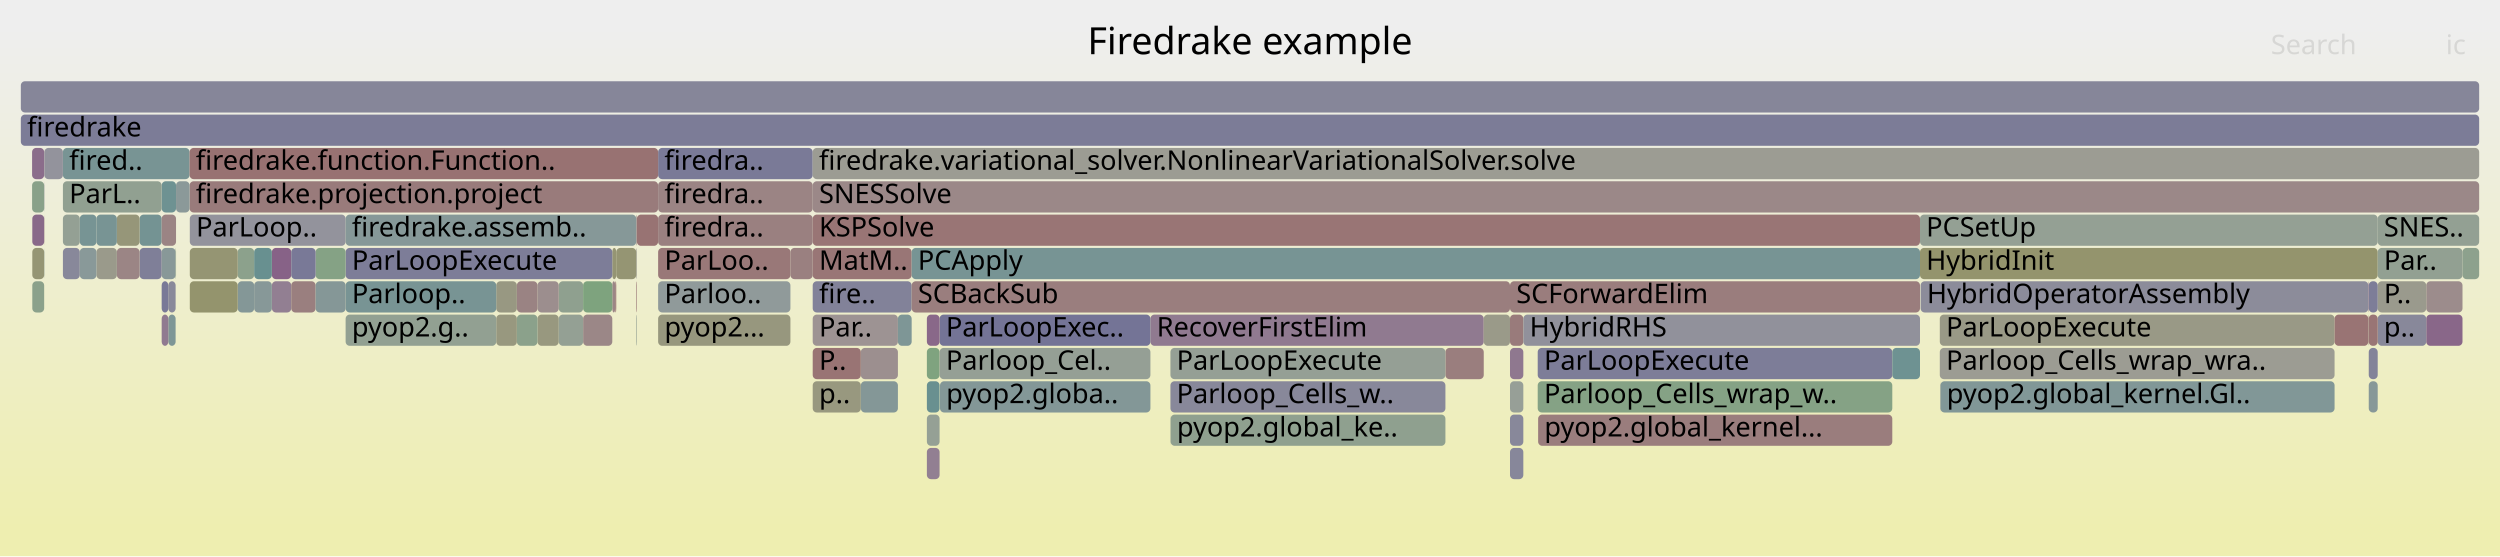
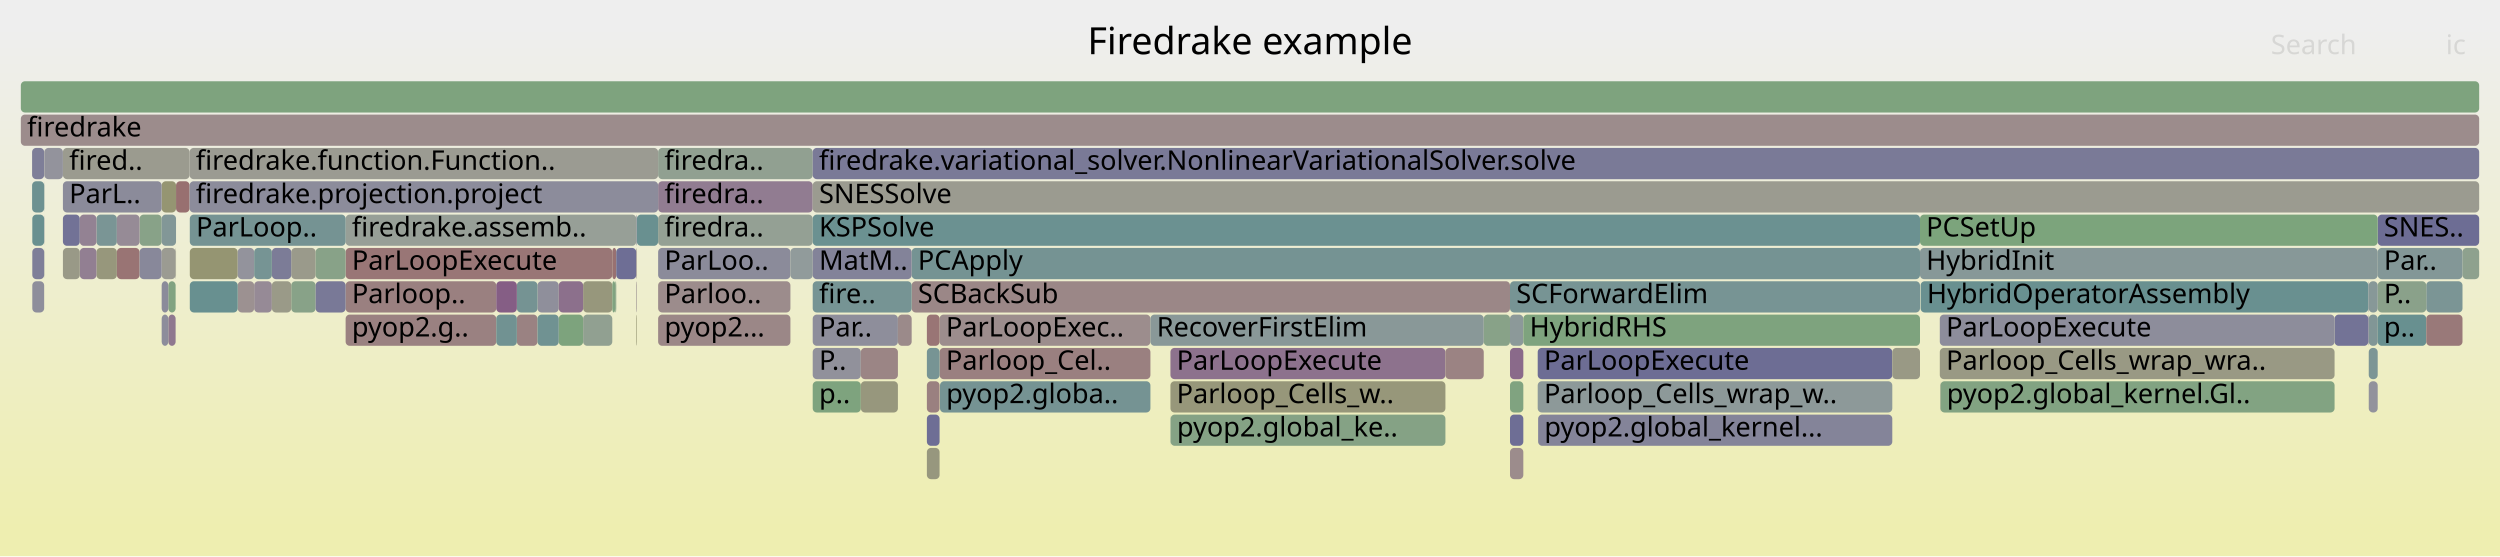
<svg xmlns="http://www.w3.org/2000/svg" version="1.1" width="1200" height="267" viewBox="0 0 1200 267">
  <defs>
    <linearGradient id="background" y1="0" y2="1" x1="0" x2="0">
      <stop stop-color="#eeeeee" offset="5%" />
      <stop stop-color="#eeeeb0" offset="95%" />
    </linearGradient>
  </defs>
  <style type="text/css">
	text { font-family:Verdana; font-size:13px; fill:rgb(0,0,0); }
	#search, #ignorecase { opacity:0.1; cursor:pointer; }
	#search:hover, #search.show, #ignorecase:hover, #ignorecase.show { opacity:1; }
	#subtitle { text-anchor:middle; font-color:rgb(160,160,160); }
	#title { text-anchor:middle; font-size:18px}
	#unzoom { cursor:pointer; }
	#frames &gt; *:hover { stroke:black; stroke-width:0.5; cursor:pointer; }
	.hide { display:none; }
	.parent { opacity:0.5; }
</style>
  <rect x="0.0" y="0" width="1200.0" height="267.0" fill="url(#background)" />
  <text id="title" x="600.00" y="26">Firedrake example</text>
  <text id="details" x="10.00" y="249"> </text>
  <text id="unzoom" x="10.00" y="26" class="hide">Reset Zoom</text>
  <text id="search" x="1090.00" y="26">Search</text>
  <text id="ignorecase" x="1174.00" y="26">ic</text>
  <text id="matched" x="1090.00" y="249"> </text>
  <g id="frames">
    <g>
-       <rect x="738.3" y="199" width="170.0" height="15.0" fill="rgb(153.631,124.505,124.505)" rx="2" ry="2" />
+       <rect x="279.9" y="135" width="14.0" height="15.0" fill="rgb(151.058,151.058,124.356)" rx="2" ry="2" />
+       <text x="282.90" y="145.5" />
+     </g>
+     <g>
+       <rect x="84.5" y="87" width="6.5" height="15.0" fill="rgb(152.022,112.172,112.172)" rx="2" ry="2" />
+       <text x="87.47" y="97.5" />
+     </g>
+     <g>
+       <rect x="165.9" y="151" width="72.3" height="15.0" fill="rgb(154.235,129.137,129.137)" rx="2" ry="2" />
+       <text x="168.90" y="161.5">pyop2.g..</text>
+     </g>
+     <g>
+       <rect x="1137.0" y="167" width="4.3" height="15.0" fill="rgb(124.035,149.194,149.194)" rx="2" ry="2" />
+       <text x="1139.97" y="177.5" />
+     </g>
+     <g>
+       <rect x="67.0" y="103" width="10.6" height="15.0" fill="rgb(135.742,161.623,135.742)" rx="2" ry="2" />
+       <text x="70.02" y="113.5" />
+     </g>
+     <g>
+       <rect x="315.9" y="119" width="63.5" height="15.0" fill="rgb(138.948,138.948,154.312)" rx="2" ry="2" />
+       <text x="318.93" y="129.5">ParLoo..</text>
+     </g>
+     <g>
+       <rect x="1164.6" y="135" width="17.4" height="15.0" fill="rgb(122.885,148.896,148.896)" rx="2" ry="2" />
+       <text x="1167.56" y="145.5" />
+     </g>
+     <g>
+       <rect x="561.9" y="199" width="131.9" height="15.0" fill="rgb(132.799,162.102,132.799)" rx="2" ry="2" />
+       <text x="564.93" y="209.5">pyop2.global_ke..</text>
+     </g>
+     <g>
+       <rect x="15.4" y="87" width="5.8" height="15.0" fill="rgb(108.581,145.188,145.188)" rx="2" ry="2" />
+       <text x="18.36" y="97.5" />
+     </g>
+     <g>
+       <rect x="738.3" y="199" width="170.0" height="15.0" fill="rgb(131.926,131.926,152.953)" rx="2" ry="2" />
      <text x="741.29" y="209.5">pyop2.global_kernel...</text>
    </g>
    <g>
-       <rect x="80.8" y="151" width="3.5" height="15.0" fill="rgb(125.992,149.702,149.702)" rx="2" ry="2" />
+       <rect x="724.8" y="135" width="196.8" height="15.0" fill="rgb(118.846,147.849,147.849)" rx="2" ry="2" />
+       <text x="727.82" y="145.5">SCForwardElim</text>
+     </g>
+     <g>
+       <rect x="293.9" y="119" width="1.9" height="15.0" fill="rgb(152.13,112.999,112.999)" rx="2" ry="2" />
+       <text x="296.92" y="129.5" />
+     </g>
+     <g>
+       <rect x="91.1" y="119" width="23.0" height="15.0" fill="rgb(148.824,148.824,113.53)" rx="2" ry="2" />
+       <text x="94.13" y="129.5" />
+     </g>
+     <g>
+       <rect x="80.8" y="135" width="3.5" height="15.0" fill="rgb(128.816,162.751,128.816)" rx="2" ry="2" />
+       <text x="83.81" y="145.5" />
+     </g>
+     <g>
+       <rect x="724.8" y="167" width="6.4" height="15.0" fill="rgb(137.735,106.07,137.735)" rx="2" ry="2" />
+       <text x="727.82" y="177.5" />
+     </g>
+     <g>
+       <rect x="77.6" y="87" width="6.9" height="15.0" fill="rgb(148.897,148.897,113.884)" rx="2" ry="2" />
+       <text x="80.62" y="97.5" />
+     </g>
+     <g>
+       <rect x="315.9" y="87" width="74.2" height="15.0" fill="rgb(144.613,123.697,144.613)" rx="2" ry="2" />
+       <text x="318.93" y="97.5">firedra..</text>
+     </g>
+     <g>
+       <rect x="122.0" y="135" width="8.5" height="15.0" fill="rgb(150.359,138.421,150.359)" rx="2" ry="2" />
+       <text x="125.00" y="145.5" />
+     </g>
+     <g>
+       <rect x="1182.0" y="119" width="8.0" height="15.0" fill="rgb(141.546,160.679,141.546)" rx="2" ry="2" />
+       <text x="1184.95" y="129.5" />
+     </g>
+     <g>
+       <rect x="1137.0" y="151" width="4.3" height="15.0" fill="rgb(128.6,150.378,150.378)" rx="2" ry="2" />
+       <text x="1139.97" y="161.5" />
+     </g>
+     <g>
+       <rect x="295.8" y="119" width="9.6" height="15.0" fill="rgb(110.126,110.126,148.734)" rx="2" ry="2" />
+       <text x="298.79" y="129.5" />
+     </g>
+     <g>
+       <rect x="46.3" y="119" width="9.8" height="15.0" fill="rgb(151.008,151.008,124.113)" rx="2" ry="2" />
+       <text x="49.26" y="129.5" />
+     </g>
+     <g>
+       <rect x="30.2" y="103" width="8.1" height="15.0" fill="rgb(114.429,114.429,149.567)" rx="2" ry="2" />
+       <text x="33.23" y="113.5" />
+     </g>
+     <g>
+       <rect x="1137.0" y="183" width="4.3" height="15.0" fill="rgb(146.287,146.287,155.733)" rx="2" ry="2" />
+       <text x="1139.97" y="193.5" />
+     </g>
+     <g>
+       <rect x="77.6" y="135" width="3.2" height="15.0" fill="rgb(139.097,139.097,154.341)" rx="2" ry="2" />
+       <text x="80.62" y="145.5" />
+     </g>
+     <g>
+       <rect x="38.3" y="119" width="8.0" height="15.0" fill="rgb(145.748,126.604,145.748)" rx="2" ry="2" />
+       <text x="41.33" y="129.5" />
+     </g>
+     <g>
+       <rect x="390.1" y="167" width="23.1" height="15.0" fill="rgb(144.926,144.926,155.47)" rx="2" ry="2" />
+       <text x="393.14" y="177.5">P..</text>
+     </g>
+     <g>
+       <rect x="21.2" y="71" width="0.1" height="15.0" fill="rgb(154.556,154.556,141.308)" rx="2" ry="2" />
+       <text x="24.21" y="81.5" />
+     </g>
+     <g>
+       <rect x="80.8" y="151" width="3.5" height="15.0" fill="rgb(143.113,119.852,143.113)" rx="2" ry="2" />
      <text x="83.81" y="161.5" />
    </g>
    <g>
-       <rect x="1164.6" y="151" width="17.4" height="15.0" fill="rgb(136.523,102.966,136.523)" rx="2" ry="2" />
+       <rect x="724.8" y="151" width="6.4" height="15.0" fill="rgb(140.099,153.359,153.359)" rx="2" ry="2" />
+       <text x="727.82" y="161.5" />
+     </g>
+     <g>
+       <rect x="451.0" y="151" width="101.2" height="15.0" fill="rgb(155.836,141.41,141.41)" rx="2" ry="2" />
+       <text x="454.05" y="161.5">ParLoopExec..</text>
+     </g>
+     <g>
+       <rect x="268.2" y="151" width="11.7" height="15.0" fill="rgb(125.231,163.334,125.231)" rx="2" ry="2" />
+       <text x="271.21" y="161.5" />
+     </g>
+     <g>
+       <rect x="931.4" y="183" width="189.2" height="15.0" fill="rgb(129.528,162.635,129.528)" rx="2" ry="2" />
+       <text x="934.44" y="193.5">pyop2.global_kernel.Gl..</text>
+     </g>
+     <g>
+       <rect x="1141.3" y="103" width="48.7" height="15.0" fill="rgb(108.801,108.801,148.478)" rx="2" ry="2" />
+       <text x="1144.26" y="113.5">SNES..</text>
+     </g>
+     <g>
+       <rect x="444.9" y="215" width="6.1" height="15.0" fill="rgb(151.304,151.304,125.551)" rx="2" ry="2" />
+       <text x="447.86" y="225.5" />
+     </g>
+     <g>
+       <rect x="921.6" y="103" width="219.7" height="15.0" fill="rgb(124.138,163.512,124.138)" rx="2" ry="2" />
+       <text x="924.57" y="113.5">PCSetUp</text>
+     </g>
+     <g>
+       <rect x="165.9" y="135" width="72.3" height="15.0" fill="rgb(154.15,128.483,128.483)" rx="2" ry="2" />
+       <text x="168.90" y="145.5">Parloop..</text>
+     </g>
+     <g>
+       <rect x="931.3" y="183" width="0.1" height="15.0" fill="rgb(155.465,138.561,138.561)" rx="2" ry="2" />
+       <text x="934.31" y="193.5" />
+     </g>
+     <g>
+       <rect x="561.8" y="199" width="0.1" height="15.0" fill="rgb(123.757,149.122,149.122)" rx="2" ry="2" />
+       <text x="564.78" y="209.5" />
+     </g>
+     <g>
+       <rect x="1136.8" y="135" width="0.2" height="15.0" fill="rgb(119.02,119.02,150.456)" rx="2" ry="2" />
+       <text x="1139.83" y="145.5" />
+     </g>
+     <g>
+       <rect x="315.9" y="71" width="74.2" height="15.0" fill="rgb(145.1,160.1,145.1)" rx="2" ry="2" />
+       <text x="318.93" y="81.5">firedra..</text>
+     </g>
+     <g>
+       <rect x="114.1" y="135" width="7.9" height="15.0" fill="rgb(156.311,145.049,145.049)" rx="2" ry="2" />
+       <text x="117.09" y="145.5" />
+     </g>
+     <g>
+       <rect x="258.0" y="135" width="10.2" height="15.0" fill="rgb(142.651,142.651,155.029)" rx="2" ry="2" />
+       <text x="261.03" y="145.5" />
+     </g>
+     <g>
+       <rect x="139.8" y="119" width="11.7" height="15.0" fill="rgb(153.996,153.996,138.596)" rx="2" ry="2" />
+       <text x="142.78" y="129.5" />
+     </g>
+     <g>
+       <rect x="248.1" y="151" width="9.9" height="15.0" fill="rgb(154.345,129.979,129.979)" rx="2" ry="2" />
+       <text x="251.14" y="161.5" />
+     </g>
+     <g>
+       <rect x="724.8" y="215" width="6.4" height="15.0" fill="rgb(155.649,139.973,139.973)" rx="2" ry="2" />
+       <text x="727.82" y="225.5" />
+     </g>
+     <g>
+       <rect x="248.1" y="135" width="9.9" height="15.0" fill="rgb(117.273,147.441,147.441)" rx="2" ry="2" />
+       <text x="251.14" y="145.5" />
+     </g>
+     <g>
+       <rect x="238.2" y="151" width="9.9" height="15.0" fill="rgb(113.241,146.396,146.396)" rx="2" ry="2" />
+       <text x="241.19" y="161.5" />
+     </g>
+     <g>
+       <rect x="931.1" y="167" width="189.5" height="15.0" fill="rgb(152.691,152.691,132.272)" rx="2" ry="2" />
+       <text x="934.14" y="177.5">Parloop_Cells_wrap_wra..</text>
+     </g>
+     <g>
+       <rect x="451.0" y="167" width="101.2" height="15.0" fill="rgb(154.123,128.277,128.277)" rx="2" ry="2" />
+       <text x="454.05" y="177.5">Parloop_Cel..</text>
+     </g>
+     <g>
+       <rect x="1141.3" y="151" width="23.3" height="15.0" fill="rgb(104.192,144.05,144.05)" rx="2" ry="2" />
+       <text x="1144.26" y="161.5">p..</text>
+     </g>
+     <g>
+       <rect x="724.8" y="183" width="6.4" height="15.0" fill="rgb(128.451,162.81,128.451)" rx="2" ry="2" />
+       <text x="727.82" y="193.5" />
+     </g>
+     <g>
+       <rect x="15.5" y="135" width="5.7" height="15.0" fill="rgb(141.64,141.64,154.834)" rx="2" ry="2" />
+       <text x="18.53" y="145.5" />
+     </g>
+     <g>
+       <rect x="30.2" y="71" width="60.8" height="15.0" fill="rgb(154.935,154.935,143.147)" rx="2" ry="2" />
+       <text x="33.23" y="81.5">fired..</text>
+     </g>
+     <g>
+       <rect x="279.9" y="151" width="14.0" height="15.0" fill="rgb(145,160.116,145)" rx="2" ry="2" />
+       <text x="282.90" y="161.5" />
+     </g>
+     <g>
+       <rect x="444.9" y="167" width="6.1" height="15.0" fill="rgb(119.483,148.014,148.014)" rx="2" ry="2" />
+       <text x="447.86" y="177.5" />
+     </g>
+     <g>
+       <rect x="15.4" y="71" width="5.8" height="15.0" fill="rgb(126.238,126.238,151.852)" rx="2" ry="2" />
+       <text x="18.36" y="81.5" />
+     </g>
+     <g>
+       <rect x="10.0" y="39" width="1180.0" height="15.0" fill="rgb(126.336,163.155,126.336)" rx="2" ry="2" />
+       <text x="13.00" y="49.5" />
+     </g>
+     <g>
+       <rect x="315.9" y="103" width="74.2" height="15.0" fill="rgb(147.874,159.648,147.874)" rx="2" ry="2" />
+       <text x="318.93" y="113.5">firedra..</text>
+     </g>
+     <g>
+       <rect x="712.2" y="151" width="12.6" height="15.0" fill="rgb(136.359,161.523,136.359)" rx="2" ry="2" />
+       <text x="715.16" y="161.5" />
+     </g>
+     <g>
+       <rect x="77.6" y="151" width="3.2" height="15.0" fill="rgb(140.637,140.637,154.639)" rx="2" ry="2" />
+       <text x="80.62" y="161.5" />
+     </g>
+     <g>
+       <rect x="1164.6" y="151" width="17.4" height="15.0" fill="rgb(153.179,121.037,121.037)" rx="2" ry="2" />
      <text x="1167.56" y="161.5" />
    </g>
    <g>
-       <rect x="114.1" y="119" width="7.9" height="15.0" fill="rgb(140.278,160.885,140.278)" rx="2" ry="2" />
+       <rect x="437.6" y="135" width="287.2" height="15.0" fill="rgb(155.06,135.457,135.457)" rx="2" ry="2" />
+       <text x="440.58" y="145.5">SCBackSub</text>
+     </g>
+     <g>
+       <rect x="390.1" y="71" width="799.9" height="15.0" fill="rgb(121.848,121.848,151.003)" rx="2" ry="2" />
+       <text x="393.14" y="81.5">firedrake.variational_solver.NonlinearVariationalSolver.solve</text>
+     </g>
+     <g>
+       <rect x="130.5" y="119" width="9.3" height="15.0" fill="rgb(124.099,124.099,151.439)" rx="2" ry="2" />
+       <text x="133.48" y="129.5" />
+     </g>
+     <g>
+       <rect x="561.8" y="167" width="132.0" height="15.0" fill="rgb(140.758,113.816,140.758)" rx="2" ry="2" />
+       <text x="564.78" y="177.5">ParLoopExecute</text>
+     </g>
+     <g>
+       <rect x="165.9" y="119" width="128.0" height="15.0" fill="rgb(152.721,117.529,117.529)" rx="2" ry="2" />
+       <text x="168.90" y="129.5">ParLoopExecute</text>
+     </g>
+     <g>
+       <rect x="77.6" y="119" width="6.7" height="15.0" fill="rgb(155.479,155.479,145.782)" rx="2" ry="2" />
+       <text x="80.62" y="129.5" />
+     </g>
+     <g>
+       <rect x="921.6" y="119" width="219.7" height="15.0" fill="rgb(135.474,152.16,152.16)" rx="2" ry="2" />
+       <text x="924.57" y="129.5">HybridInit</text>
+     </g>
+     <g>
+       <rect x="305.4" y="103" width="0.3" height="15.0" fill="rgb(130.46,130.46,152.67)" rx="2" ry="2" />
+       <text x="308.40" y="113.5" />
+     </g>
+     <g>
+       <rect x="390.1" y="103" width="531.5" height="15.0" fill="rgb(106.664,144.691,144.691)" rx="2" ry="2" />
+       <text x="393.14" y="113.5">KSPSolve</text>
+     </g>
+     <g>
+       <rect x="258.0" y="151" width="10.2" height="15.0" fill="rgb(112.158,146.115,146.115)" rx="2" ry="2" />
+       <text x="261.03" y="161.5" />
+     </g>
+     <g>
+       <rect x="30.2" y="119" width="8.1" height="15.0" fill="rgb(153.2,153.2,134.737)" rx="2" ry="2" />
+       <text x="33.23" y="129.5" />
+     </g>
+     <g>
+       <rect x="1136.8" y="151" width="0.2" height="15.0" fill="rgb(118.48,118.48,150.351)" rx="2" ry="2" />
+       <text x="1139.83" y="161.5" />
+     </g>
+     <g>
+       <rect x="738.1" y="167" width="170.2" height="15.0" fill="rgb(108.806,108.806,148.479)" rx="2" ry="2" />
+       <text x="741.13" y="177.5">ParLoopExecute</text>
+     </g>
+     <g>
+       <rect x="91.0" y="71" width="224.9" height="15.0" fill="rgb(155.475,155.475,145.763)" rx="2" ry="2" />
+       <text x="94.00" y="81.5">firedrake.function.Function..</text>
+     </g>
+     <g>
+       <rect x="390.1" y="135" width="47.5" height="15.0" fill="rgb(118.395,147.732,147.732)" rx="2" ry="2" />
+       <text x="393.14" y="145.5">fire..</text>
+     </g>
+     <g>
+       <rect x="139.8" y="135" width="11.7" height="15.0" fill="rgb(135.875,161.602,135.875)" rx="2" ry="2" />
+       <text x="142.78" y="145.5" />
+     </g>
+     <g>
+       <rect x="1141.3" y="135" width="23.3" height="15.0" fill="rgb(137.624,161.317,137.624)" rx="2" ry="2" />
+       <text x="1144.26" y="145.5">P..</text>
+     </g>
+     <g>
+       <rect x="305.4" y="135" width="0.3" height="15.0" fill="rgb(156.43,145.967,145.967)" rx="2" ry="2" />
+       <text x="308.40" y="145.5" />
+     </g>
+     <g>
+       <rect x="315.9" y="151" width="63.5" height="15.0" fill="rgb(154.984,134.876,134.876)" rx="2" ry="2" />
+       <text x="318.93" y="161.5">pyop2...</text>
+     </g>
+     <g>
+       <rect x="56.1" y="119" width="10.9" height="15.0" fill="rgb(152.561,116.303,116.303)" rx="2" ry="2" />
+       <text x="59.05" y="129.5" />
+     </g>
+     <g>
+       <rect x="413.2" y="167" width="17.8" height="15.0" fill="rgb(154.767,133.211,133.211)" rx="2" ry="2" />
+       <text x="416.21" y="177.5" />
+     </g>
+     <g>
+       <rect x="21.2" y="119" width="0.1" height="15.0" fill="rgb(150.636,159.199,150.636)" rx="2" ry="2" />
+       <text x="24.21" y="129.5" />
+     </g>
+     <g>
+       <rect x="444.9" y="199" width="6.1" height="15.0" fill="rgb(110.489,110.489,148.804)" rx="2" ry="2" />
+       <text x="447.86" y="209.5" />
+     </g>
+     <g>
+       <rect x="908.3" y="167" width="13.3" height="15.0" fill="rgb(152.749,152.749,132.553)" rx="2" ry="2" />
+       <text x="911.28" y="177.5" />
+     </g>
+     <g>
+       <rect x="91.0" y="87" width="224.9" height="15.0" fill="rgb(140.331,140.331,154.58)" rx="2" ry="2" />
+       <text x="94.00" y="97.5">firedrake.projection.project</text>
+     </g>
+     <g>
+       <rect x="46.3" y="103" width="9.8" height="15.0" fill="rgb(121.652,148.577,148.577)" rx="2" ry="2" />
+       <text x="49.26" y="113.5" />
+     </g>
+     <g>
+       <rect x="91.1" y="135" width="23.0" height="15.0" fill="rgb(104.479,144.124,144.124)" rx="2" ry="2" />
+       <text x="94.13" y="145.5" />
+     </g>
+     <g>
+       <rect x="165.9" y="103" width="139.5" height="15.0" fill="rgb(150.841,159.165,150.841)" rx="2" ry="2" />
+       <text x="168.90" y="113.5">firedrake.assemb..</text>
+     </g>
+     <g>
+       <rect x="693.8" y="167" width="18.4" height="15.0" fill="rgb(154.541,131.481,131.481)" rx="2" ry="2" />
+       <text x="696.80" y="177.5" />
+     </g>
+     <g>
+       <rect x="130.5" y="135" width="9.3" height="15.0" fill="rgb(153.558,153.558,136.472)" rx="2" ry="2" />
+       <text x="133.48" y="145.5" />
+     </g>
+     <g>
+       <rect x="238.2" y="135" width="9.9" height="15.0" fill="rgb(132.906,93.696,132.906)" rx="2" ry="2" />
+       <text x="241.19" y="145.5" />
+     </g>
+     <g>
+       <rect x="114.1" y="119" width="7.9" height="15.0" fill="rgb(146.601,146.601,155.794)" rx="2" ry="2" />
      <text x="117.09" y="129.5" />
    </g>
    <g>
-       <rect x="724.8" y="135" width="196.8" height="15.0" fill="rgb(153.631,124.503,124.503)" rx="2" ry="2" />
-       <text x="727.82" y="145.5">SCForwardElim</text>
-     </g>
-     <g>
-       <rect x="295.3" y="135" width="0.5" height="15.0" fill="rgb(152.386,114.963,114.963)" rx="2" ry="2" />
+       <rect x="77.6" y="103" width="6.9" height="15.0" fill="rgb(129.703,150.664,150.664)" rx="2" ry="2" />
+       <text x="80.62" y="113.5" />
+     </g>
+     <g>
+       <rect x="268.2" y="135" width="11.7" height="15.0" fill="rgb(139.866,111.532,139.866)" rx="2" ry="2" />
+       <text x="271.21" y="145.5" />
+     </g>
+     <g>
+       <rect x="390.1" y="183" width="23.1" height="15.0" fill="rgb(126.321,163.157,126.321)" rx="2" ry="2" />
+       <text x="393.14" y="193.5">p..</text>
+     </g>
+     <g>
+       <rect x="15.5" y="103" width="5.7" height="15.0" fill="rgb(104.873,144.226,144.226)" rx="2" ry="2" />
+       <text x="18.53" y="113.5" />
+     </g>
+     <g>
+       <rect x="1120.6" y="151" width="16.2" height="15.0" fill="rgb(115.365,115.365,149.748)" rx="2" ry="2" />
+       <text x="1123.58" y="161.5" />
+     </g>
+     <g>
+       <rect x="561.8" y="183" width="132.0" height="15.0" fill="rgb(150.606,150.606,122.167)" rx="2" ry="2" />
+       <text x="564.78" y="193.5">Parloop_Cells_w..</text>
+     </g>
+     <g>
+       <rect x="437.6" y="119" width="484.0" height="15.0" fill="rgb(117.302,147.449,147.449)" rx="2" ry="2" />
+       <text x="440.58" y="129.5">PCApply</text>
+     </g>
+     <g>
+       <rect x="379.4" y="119" width="10.7" height="15.0" fill="rgb(144.735,154.561,154.561)" rx="2" ry="2" />
+       <text x="382.43" y="129.5" />
+     </g>
+     <g>
+       <rect x="390.1" y="151" width="40.9" height="15.0" fill="rgb(141.838,141.838,154.872)" rx="2" ry="2" />
+       <text x="393.14" y="161.5">Par..</text>
+     </g>
+     <g>
+       <rect x="552.2" y="151" width="160.0" height="15.0" fill="rgb(136.507,152.428,152.428)" rx="2" ry="2" />
+       <text x="555.23" y="161.5">RecoverFirstElim</text>
+     </g>
+     <g>
+       <rect x="151.5" y="119" width="14.4" height="15.0" fill="rgb(135.565,161.652,135.565)" rx="2" ry="2" />
+       <text x="154.46" y="129.5" />
+     </g>
+     <g>
+       <rect x="122.0" y="119" width="8.5" height="15.0" fill="rgb(118.203,147.682,147.682)" rx="2" ry="2" />
+       <text x="125.00" y="129.5" />
+     </g>
+     <g>
+       <rect x="305.4" y="119" width="0.3" height="15.0" fill="rgb(156.397,145.707,145.707)" rx="2" ry="2" />
+       <text x="308.40" y="129.5" />
+     </g>
+     <g>
+       <rect x="91.1" y="103" width="74.8" height="15.0" fill="rgb(116.622,147.272,147.272)" rx="2" ry="2" />
+       <text x="94.13" y="113.5">ParLoop..</text>
+     </g>
+     <g>
+       <rect x="738.1" y="183" width="170.2" height="15.0" fill="rgb(140.594,153.487,153.487)" rx="2" ry="2" />
+       <text x="741.13" y="193.5">Parloop_Cells_wrap_w..</text>
+     </g>
+     <g>
+       <rect x="10.0" y="55" width="1180.0" height="15.0" fill="rgb(155.648,139.971,139.971)" rx="2" ry="2" />
+       <text x="13.00" y="65.5">firedrake</text>
+     </g>
+     <g>
+       <rect x="21.2" y="103" width="0.1" height="15.0" fill="rgb(127.546,127.546,152.106)" rx="2" ry="2" />
+       <text x="24.21" y="113.5" />
+     </g>
+     <g>
+       <rect x="15.5" y="119" width="5.7" height="15.0" fill="rgb(125.698,125.698,151.748)" rx="2" ry="2" />
+       <text x="18.53" y="129.5" />
+     </g>
+     <g>
+       <rect x="30.2" y="87" width="47.4" height="15.0" fill="rgb(138.939,138.939,154.311)" rx="2" ry="2" />
+       <text x="33.23" y="97.5">ParL..</text>
+     </g>
+     <g>
+       <rect x="56.1" y="103" width="10.9" height="15.0" fill="rgb(150.405,138.539,150.405)" rx="2" ry="2" />
+       <text x="59.05" y="113.5" />
+     </g>
+     <g>
+       <rect x="390.1" y="119" width="47.5" height="15.0" fill="rgb(131.302,131.302,152.833)" rx="2" ry="2" />
+       <text x="393.14" y="129.5">MatM..</text>
+     </g>
+     <g>
+       <rect x="293.9" y="135" width="1.4" height="15.0" fill="rgb(128.025,162.88,128.025)" rx="2" ry="2" />
+       <text x="296.92" y="145.5" />
+     </g>
+     <g>
+       <rect x="931.1" y="151" width="189.5" height="15.0" fill="rgb(140.725,140.725,154.656)" rx="2" ry="2" />
+       <text x="934.14" y="161.5">ParLoopExecute</text>
+     </g>
+     <g>
+       <rect x="444.9" y="183" width="6.1" height="15.0" fill="rgb(154.079,127.939,127.939)" rx="2" ry="2" />
+       <text x="447.86" y="193.5" />
+     </g>
+     <g>
+       <rect x="921.9" y="135" width="214.9" height="15.0" fill="rgb(104.589,144.153,144.153)" rx="2" ry="2" />
+       <text x="924.93" y="145.5">HybridOperatorAssembly</text>
+     </g>
+     <g>
+       <rect x="444.9" y="151" width="6.1" height="15.0" fill="rgb(152.716,117.492,117.492)" rx="2" ry="2" />
+       <text x="447.86" y="161.5" />
+     </g>
+     <g>
+       <rect x="390.1" y="87" width="799.9" height="15.0" fill="rgb(155.09,155.09,143.899)" rx="2" ry="2" />
+       <text x="393.14" y="97.5">SNESSolve</text>
+     </g>
+     <g>
+       <rect x="431.0" y="151" width="6.6" height="15.0" fill="rgb(155.401,138.078,138.078)" rx="2" ry="2" />
+       <text x="433.96" y="161.5" />
+     </g>
+     <g>
+       <rect x="305.7" y="103" width="10.2" height="15.0" fill="rgb(105.177,144.305,144.305)" rx="2" ry="2" />
+       <text x="308.66" y="113.5" />
+     </g>
+     <g>
+       <rect x="67.0" y="119" width="10.6" height="15.0" fill="rgb(136.037,136.037,153.749)" rx="2" ry="2" />
+       <text x="70.02" y="129.5" />
+     </g>
+     <g>
+       <rect x="21.2" y="87" width="0.1" height="15.0" fill="rgb(125.457,149.563,149.563)" rx="2" ry="2" />
+       <text x="24.21" y="97.5" />
+     </g>
+     <g>
+       <rect x="451.2" y="183" width="101.0" height="15.0" fill="rgb(116.595,147.265,147.265)" rx="2" ry="2" />
+       <text x="454.18" y="193.5">pyop2.globa..</text>
+     </g>
+     <g>
+       <rect x="731.2" y="151" width="190.4" height="15.0" fill="rgb(126.019,163.206,126.019)" rx="2" ry="2" />
+       <text x="734.23" y="161.5">HybridRHS</text>
+     </g>
+     <g>
+       <rect x="1141.3" y="119" width="40.7" height="15.0" fill="rgb(131.173,151.045,151.045)" rx="2" ry="2" />
+       <text x="1144.26" y="129.5">Par..</text>
+     </g>
+     <g>
+       <rect x="21.3" y="71" width="8.9" height="15.0" fill="rgb(147.178,147.178,155.905)" rx="2" ry="2" />
+       <text x="24.33" y="81.5" />
+     </g>
+     <g>
+       <rect x="295.3" y="135" width="0.5" height="15.0" fill="rgb(131.564,162.304,131.564)" rx="2" ry="2" />
      <text x="298.31" y="145.5" />
    </g>
    <g>
-       <rect x="67.0" y="103" width="10.6" height="15.0" fill="rgb(116.407,147.217,147.217)" rx="2" ry="2" />
-       <text x="70.02" y="113.5" />
-     </g>
-     <g>
-       <rect x="130.5" y="135" width="9.3" height="15.0" fill="rgb(145.719,126.53,145.719)" rx="2" ry="2" />
-       <text x="133.48" y="145.5" />
-     </g>
-     <g>
-       <rect x="305.4" y="119" width="0.3" height="15.0" fill="rgb(155.795,155.795,147.316)" rx="2" ry="2" />
-       <text x="308.40" y="129.5" />
-     </g>
-     <g>
-       <rect x="91.0" y="87" width="224.9" height="15.0" fill="rgb(153.392,122.672,122.672)" rx="2" ry="2" />
-       <text x="94.00" y="97.5">firedrake.projection.project</text>
-     </g>
-     <g>
-       <rect x="305.4" y="103" width="0.3" height="15.0" fill="rgb(154.561,131.634,131.634)" rx="2" ry="2" />
-       <text x="308.40" y="113.5" />
-     </g>
-     <g>
-       <rect x="238.2" y="135" width="9.9" height="15.0" fill="rgb(152.208,152.208,129.931)" rx="2" ry="2" />
-       <text x="241.19" y="145.5" />
-     </g>
-     <g>
-       <rect x="561.9" y="199" width="131.9" height="15.0" fill="rgb(142.968,160.447,142.968)" rx="2" ry="2" />
-       <text x="564.93" y="209.5">pyop2.global_ke..</text>
-     </g>
-     <g>
-       <rect x="1141.3" y="151" width="23.3" height="15.0" fill="rgb(135.787,135.787,153.701)" rx="2" ry="2" />
-       <text x="1144.26" y="161.5">p..</text>
-     </g>
-     <g>
-       <rect x="268.2" y="135" width="11.7" height="15.0" fill="rgb(143.325,160.389,143.325)" rx="2" ry="2" />
-       <text x="271.21" y="145.5" />
-     </g>
-     <g>
-       <rect x="15.5" y="135" width="5.7" height="15.0" fill="rgb(139.498,161.012,139.498)" rx="2" ry="2" />
-       <text x="18.53" y="145.5" />
-     </g>
-     <g>
-       <rect x="84.5" y="87" width="6.5" height="15.0" fill="rgb(139.103,153.101,153.101)" rx="2" ry="2" />
-       <text x="87.47" y="97.5" />
-     </g>
-     <g>
-       <rect x="390.1" y="135" width="47.5" height="15.0" fill="rgb(130.26,130.26,152.631)" rx="2" ry="2" />
-       <text x="393.14" y="145.5">fire..</text>
-     </g>
-     <g>
-       <rect x="258.0" y="135" width="10.2" height="15.0" fill="rgb(155.886,141.796,141.796)" rx="2" ry="2" />
-       <text x="261.03" y="145.5" />
-     </g>
-     <g>
-       <rect x="444.9" y="215" width="6.1" height="15.0" fill="rgb(146.002,127.254,146.002)" rx="2" ry="2" />
-       <text x="447.86" y="225.5" />
-     </g>
-     <g>
-       <rect x="437.6" y="135" width="287.2" height="15.0" fill="rgb(153.795,125.76,125.76)" rx="2" ry="2" />
-       <text x="440.58" y="145.5">SCBackSub</text>
-     </g>
-     <g>
-       <rect x="561.8" y="183" width="132.0" height="15.0" fill="rgb(135.534,135.534,153.652)" rx="2" ry="2" />
-       <text x="564.78" y="193.5">Parloop_Cells_w..</text>
-     </g>
-     <g>
-       <rect x="130.5" y="119" width="9.3" height="15.0" fill="rgb(134.582,97.991,134.582)" rx="2" ry="2" />
-       <text x="133.48" y="129.5" />
-     </g>
-     <g>
-       <rect x="390.1" y="151" width="40.9" height="15.0" fill="rgb(156.583,147.134,147.134)" rx="2" ry="2" />
-       <text x="393.14" y="161.5">Par..</text>
-     </g>
-     <g>
-       <rect x="15.5" y="103" width="5.7" height="15.0" fill="rgb(137.465,105.38,137.465)" rx="2" ry="2" />
-       <text x="18.53" y="113.5" />
-     </g>
-     <g>
-       <rect x="122.0" y="135" width="8.5" height="15.0" fill="rgb(134.793,151.983,151.983)" rx="2" ry="2" />
-       <text x="125.00" y="145.5" />
-     </g>
-     <g>
-       <rect x="390.1" y="103" width="531.5" height="15.0" fill="rgb(152.671,117.142,117.142)" rx="2" ry="2" />
-       <text x="393.14" y="113.5">KSPSolve</text>
-     </g>
-     <g>
-       <rect x="1164.6" y="135" width="17.4" height="15.0" fill="rgb(155.708,140.431,140.431)" rx="2" ry="2" />
-       <text x="1167.56" y="145.5" />
-     </g>
-     <g>
-       <rect x="315.9" y="103" width="74.2" height="15.0" fill="rgb(154.111,128.182,128.182)" rx="2" ry="2" />
-       <text x="318.93" y="113.5">firedra..</text>
-     </g>
-     <g>
-       <rect x="315.9" y="87" width="74.2" height="15.0" fill="rgb(154.622,132.101,132.101)" rx="2" ry="2" />
-       <text x="318.93" y="97.5">firedra..</text>
-     </g>
-     <g>
-       <rect x="293.9" y="135" width="1.4" height="15.0" fill="rgb(154.834,133.73,133.73)" rx="2" ry="2" />
-       <text x="296.92" y="145.5" />
-     </g>
-     <g>
-       <rect x="30.2" y="119" width="8.1" height="15.0" fill="rgb(135.684,135.684,153.681)" rx="2" ry="2" />
-       <text x="33.23" y="129.5" />
-     </g>
-     <g>
-       <rect x="248.1" y="135" width="9.9" height="15.0" fill="rgb(154.489,131.08,131.08)" rx="2" ry="2" />
-       <text x="251.14" y="145.5" />
-     </g>
-     <g>
-       <rect x="305.4" y="135" width="0.3" height="15.0" fill="rgb(152.909,118.972,118.972)" rx="2" ry="2" />
-       <text x="308.40" y="145.5" />
-     </g>
-     <g>
-       <rect x="931.1" y="151" width="189.5" height="15.0" fill="rgb(153.004,153.004,133.788)" rx="2" ry="2" />
-       <text x="934.14" y="161.5">ParLoopExecute</text>
-     </g>
-     <g>
-       <rect x="444.9" y="167" width="6.1" height="15.0" fill="rgb(127.425,162.977,127.425)" rx="2" ry="2" />
-       <text x="447.86" y="177.5" />
-     </g>
-     <g>
-       <rect x="738.1" y="167" width="170.2" height="15.0" fill="rgb(125.279,125.279,151.667)" rx="2" ry="2" />
-       <text x="741.13" y="177.5">ParLoopExecute</text>
-     </g>
-     <g>
-       <rect x="1137.0" y="183" width="4.3" height="15.0" fill="rgb(135.332,152.123,152.123)" rx="2" ry="2" />
-       <text x="1139.97" y="193.5" />
-     </g>
-     <g>
-       <rect x="921.6" y="119" width="219.7" height="15.0" fill="rgb(147.944,147.944,109.268)" rx="2" ry="2" />
-       <text x="924.57" y="129.5">HybridInit</text>
-     </g>
-     <g>
-       <rect x="738.1" y="183" width="170.2" height="15.0" fill="rgb(132.746,162.111,132.746)" rx="2" ry="2" />
-       <text x="741.13" y="193.5">Parloop_Cells_wrap_w..</text>
-     </g>
-     <g>
-       <rect x="315.9" y="135" width="63.5" height="15.0" fill="rgb(144.201,154.422,154.422)" rx="2" ry="2" />
+       <rect x="413.2" y="183" width="17.8" height="15.0" fill="rgb(151.271,151.271,125.389)" rx="2" ry="2" />
+       <text x="416.21" y="193.5" />
+     </g>
+     <g>
+       <rect x="305.4" y="151" width="0.3" height="15.0" fill="rgb(149.508,149.508,116.846)" rx="2" ry="2" />
+       <text x="308.40" y="161.5" />
+     </g>
+     <g>
+       <rect x="315.9" y="135" width="63.5" height="15.0" fill="rgb(155.623,139.775,139.775)" rx="2" ry="2" />
      <text x="318.93" y="145.5">Parloo..</text>
    </g>
    <g>
-       <rect x="1182.0" y="119" width="8.0" height="15.0" fill="rgb(141.168,160.74,141.168)" rx="2" ry="2" />
-       <text x="1184.95" y="129.5" />
-     </g>
-     <g>
-       <rect x="390.1" y="119" width="47.5" height="15.0" fill="rgb(152.752,117.766,117.766)" rx="2" ry="2" />
-       <text x="393.14" y="129.5">MatM..</text>
-     </g>
-     <g>
-       <rect x="1141.3" y="135" width="23.3" height="15.0" fill="rgb(154.485,154.485,140.964)" rx="2" ry="2" />
-       <text x="1144.26" y="145.5">P..</text>
-     </g>
-     <g>
-       <rect x="30.2" y="71" width="60.8" height="15.0" fill="rgb(120.33,148.234,148.234)" rx="2" ry="2" />
-       <text x="33.23" y="81.5">fired..</text>
-     </g>
-     <g>
-       <rect x="279.9" y="135" width="14.0" height="15.0" fill="rgb(126.415,163.142,126.415)" rx="2" ry="2" />
-       <text x="282.90" y="145.5" />
-     </g>
-     <g>
-       <rect x="315.9" y="151" width="63.5" height="15.0" fill="rgb(151.318,151.318,125.618)" rx="2" ry="2" />
-       <text x="318.93" y="161.5">pyop2...</text>
-     </g>
-     <g>
-       <rect x="390.1" y="167" width="23.1" height="15.0" fill="rgb(152.512,115.929,115.929)" rx="2" ry="2" />
-       <text x="393.14" y="177.5">P..</text>
-     </g>
-     <g>
-       <rect x="921.6" y="103" width="219.7" height="15.0" fill="rgb(147.92,159.641,147.92)" rx="2" ry="2" />
-       <text x="924.57" y="113.5">PCSetUp</text>
-     </g>
-     <g>
-       <rect x="1137.0" y="167" width="4.3" height="15.0" fill="rgb(131.06,131.06,152.786)" rx="2" ry="2" />
-       <text x="1139.97" y="177.5" />
-     </g>
-     <g>
-       <rect x="451.0" y="167" width="101.2" height="15.0" fill="rgb(149.13,159.444,149.13)" rx="2" ry="2" />
-       <text x="454.05" y="177.5">Parloop_Cel..</text>
-     </g>
-     <g>
-       <rect x="431.0" y="151" width="6.6" height="15.0" fill="rgb(126.012,149.707,149.707)" rx="2" ry="2" />
-       <text x="433.96" y="161.5" />
-     </g>
-     <g>
-       <rect x="552.2" y="151" width="160.0" height="15.0" fill="rgb(143.877,121.809,143.877)" rx="2" ry="2" />
-       <text x="555.23" y="161.5">RecoverFirstElim</text>
-     </g>
-     <g>
-       <rect x="444.9" y="199" width="6.1" height="15.0" fill="rgb(148.553,159.538,148.553)" rx="2" ry="2" />
-       <text x="447.86" y="209.5" />
-     </g>
-     <g>
-       <rect x="1141.3" y="119" width="40.7" height="15.0" fill="rgb(146,159.953,146)" rx="2" ry="2" />
-       <text x="1144.26" y="129.5">Par..</text>
-     </g>
-     <g>
-       <rect x="46.3" y="119" width="9.8" height="15.0" fill="rgb(154.029,154.029,138.755)" rx="2" ry="2" />
-       <text x="49.26" y="129.5" />
-     </g>
-     <g>
-       <rect x="80.8" y="135" width="3.5" height="15.0" fill="rgb(137.444,137.444,154.021)" rx="2" ry="2" />
-       <text x="83.81" y="145.5" />
-     </g>
-     <g>
-       <rect x="258.0" y="151" width="10.2" height="15.0" fill="rgb(151.518,151.518,126.585)" rx="2" ry="2" />
-       <text x="261.03" y="161.5" />
-     </g>
-     <g>
-       <rect x="712.2" y="151" width="12.6" height="15.0" fill="rgb(153.626,153.626,136.803)" rx="2" ry="2" />
-       <text x="715.16" y="161.5" />
-     </g>
-     <g>
-       <rect x="56.1" y="103" width="10.9" height="15.0" fill="rgb(150.319,150.319,120.776)" rx="2" ry="2" />
-       <text x="59.05" y="113.5" />
-     </g>
-     <g>
-       <rect x="1136.8" y="151" width="0.2" height="15.0" fill="rgb(154.453,130.808,130.808)" rx="2" ry="2" />
-       <text x="1139.83" y="161.5" />
-     </g>
-     <g>
-       <rect x="444.9" y="183" width="6.1" height="15.0" fill="rgb(104.671,144.174,144.174)" rx="2" ry="2" />
-       <text x="447.86" y="193.5" />
-     </g>
-     <g>
-       <rect x="1120.6" y="151" width="16.2" height="15.0" fill="rgb(152.513,115.933,115.933)" rx="2" ry="2" />
-       <text x="1123.58" y="161.5" />
-     </g>
-     <g>
-       <rect x="931.3" y="183" width="0.1" height="15.0" fill="rgb(154.225,129.055,129.055)" rx="2" ry="2" />
-       <text x="934.31" y="193.5" />
-     </g>
-     <g>
-       <rect x="21.2" y="71" width="0.1" height="15.0" fill="rgb(155.932,142.143,142.143)" rx="2" ry="2" />
-       <text x="24.21" y="81.5" />
-     </g>
-     <g>
-       <rect x="908.3" y="167" width="13.3" height="15.0" fill="rgb(110.293,145.632,145.632)" rx="2" ry="2" />
-       <text x="911.28" y="177.5" />
-     </g>
-     <g>
-       <rect x="724.8" y="183" width="6.4" height="15.0" fill="rgb(151.054,159.131,151.054)" rx="2" ry="2" />
-       <text x="727.82" y="193.5" />
-     </g>
-     <g>
-       <rect x="77.6" y="87" width="6.9" height="15.0" fill="rgb(109.867,145.521,145.521)" rx="2" ry="2" />
-       <text x="80.62" y="97.5" />
-     </g>
-     <g>
-       <rect x="1141.3" y="103" width="48.7" height="15.0" fill="rgb(146.68,159.843,146.68)" rx="2" ry="2" />
-       <text x="1144.26" y="113.5">SNES..</text>
-     </g>
-     <g>
-       <rect x="931.4" y="183" width="189.2" height="15.0" fill="rgb(129.446,150.597,150.597)" rx="2" ry="2" />
-       <text x="934.44" y="193.5">pyop2.global_kernel.Gl..</text>
-     </g>
-     <g>
-       <rect x="315.9" y="71" width="74.2" height="15.0" fill="rgb(122.121,122.121,151.056)" rx="2" ry="2" />
-       <text x="318.93" y="81.5">firedra..</text>
-     </g>
-     <g>
-       <rect x="724.8" y="151" width="6.4" height="15.0" fill="rgb(153.419,122.878,122.878)" rx="2" ry="2" />
-       <text x="727.82" y="161.5" />
-     </g>
-     <g>
-       <rect x="91.1" y="103" width="74.8" height="15.0" fill="rgb(146.779,146.779,155.828)" rx="2" ry="2" />
-       <text x="94.13" y="113.5">ParLoop..</text>
-     </g>
-     <g>
-       <rect x="279.9" y="151" width="14.0" height="15.0" fill="rgb(154.962,134.711,134.711)" rx="2" ry="2" />
-       <text x="282.90" y="161.5" />
-     </g>
-     <g>
-       <rect x="77.6" y="119" width="6.7" height="15.0" fill="rgb(136.041,152.307,152.307)" rx="2" ry="2" />
-       <text x="80.62" y="129.5" />
-     </g>
-     <g>
-       <rect x="38.3" y="119" width="8.0" height="15.0" fill="rgb(137.092,152.579,152.579)" rx="2" ry="2" />
-       <text x="41.33" y="129.5" />
-     </g>
-     <g>
-       <rect x="315.9" y="119" width="63.5" height="15.0" fill="rgb(152.988,119.571,119.571)" rx="2" ry="2" />
-       <text x="318.93" y="129.5">ParLoo..</text>
-     </g>
-     <g>
-       <rect x="451.0" y="151" width="101.2" height="15.0" fill="rgb(116.179,116.179,149.906)" rx="2" ry="2" />
-       <text x="454.05" y="161.5">ParLoopExec..</text>
-     </g>
-     <g>
-       <rect x="293.9" y="119" width="1.9" height="15.0" fill="rgb(149.193,149.193,115.322)" rx="2" ry="2" />
-       <text x="296.92" y="129.5" />
-     </g>
-     <g>
-       <rect x="295.8" y="119" width="9.6" height="15.0" fill="rgb(149.162,149.162,115.168)" rx="2" ry="2" />
-       <text x="298.79" y="129.5" />
-     </g>
-     <g>
-       <rect x="21.3" y="71" width="8.9" height="15.0" fill="rgb(147.306,147.306,155.93)" rx="2" ry="2" />
-       <text x="24.33" y="81.5" />
-     </g>
-     <g>
-       <rect x="10.0" y="55" width="1180.0" height="15.0" fill="rgb(124.069,124.069,151.433)" rx="2" ry="2" />
-       <text x="13.00" y="65.5">firedrake</text>
-     </g>
-     <g>
-       <rect x="724.8" y="215" width="6.4" height="15.0" fill="rgb(135.227,135.227,153.592)" rx="2" ry="2" />
-       <text x="727.82" y="225.5" />
-     </g>
-     <g>
-       <rect x="390.1" y="71" width="799.9" height="15.0" fill="rgb(155.791,155.791,147.293)" rx="2" ry="2" />
-       <text x="393.14" y="81.5">firedrake.variational_solver.NonlinearVariationalSolver.solve</text>
-     </g>
-     <g>
-       <rect x="84.3" y="119" width="0.2" height="15.0" fill="rgb(140.806,160.799,140.806)" rx="2" ry="2" />
+       <rect x="724.8" y="199" width="6.4" height="15.0" fill="rgb(110.464,110.464,148.8)" rx="2" ry="2" />
+       <text x="727.82" y="209.5" />
+     </g>
+     <g>
+       <rect x="1137.0" y="135" width="4.3" height="15.0" fill="rgb(135.425,152.147,152.147)" rx="2" ry="2" />
+       <text x="1139.97" y="145.5" />
+     </g>
+     <g>
+       <rect x="38.3" y="103" width="8.0" height="15.0" fill="rgb(147.128,130.141,147.128)" rx="2" ry="2" />
+       <text x="41.33" y="113.5" />
+     </g>
+     <g>
+       <rect x="151.5" y="135" width="14.4" height="15.0" fill="rgb(121.171,121.171,150.872)" rx="2" ry="2" />
+       <text x="154.46" y="145.5" />
+     </g>
+     <g>
+       <rect x="84.3" y="119" width="0.2" height="15.0" fill="rgb(154.224,154.224,139.703)" rx="2" ry="2" />
      <text x="87.34" y="129.5" />
-     </g>
-     <g>
-       <rect x="30.2" y="87" width="47.4" height="15.0" fill="rgb(144.911,160.131,144.911)" rx="2" ry="2" />
-       <text x="33.23" y="97.5">ParL..</text>
-     </g>
-     <g>
-       <rect x="46.3" y="103" width="9.8" height="15.0" fill="rgb(120.38,148.247,148.247)" rx="2" ry="2" />
-       <text x="49.26" y="113.5" />
-     </g>
-     <g>
-       <rect x="724.8" y="199" width="6.4" height="15.0" fill="rgb(136.375,136.375,153.814)" rx="2" ry="2" />
-       <text x="727.82" y="209.5" />
-     </g>
-     <g>
-       <rect x="77.6" y="151" width="3.2" height="15.0" fill="rgb(143.908,121.89,143.908)" rx="2" ry="2" />
-       <text x="80.62" y="161.5" />
-     </g>
-     <g>
-       <rect x="30.2" y="103" width="8.1" height="15.0" fill="rgb(147.705,159.676,147.705)" rx="2" ry="2" />
-       <text x="33.23" y="113.5" />
-     </g>
-     <g>
-       <rect x="931.1" y="167" width="189.5" height="15.0" fill="rgb(155.787,155.787,147.275)" rx="2" ry="2" />
-       <text x="934.14" y="177.5">Parloop_Cells_wrap_wra..</text>
-     </g>
-     <g>
-       <rect x="122.0" y="119" width="8.5" height="15.0" fill="rgb(104.122,144.032,144.032)" rx="2" ry="2" />
-       <text x="125.00" y="129.5" />
-     </g>
-     <g>
-       <rect x="921.9" y="135" width="214.9" height="15.0" fill="rgb(139.527,139.527,154.425)" rx="2" ry="2" />
-       <text x="924.93" y="145.5">HybridOperatorAssembly</text>
-     </g>
-     <g>
-       <rect x="731.2" y="151" width="190.4" height="15.0" fill="rgb(145.018,145.018,155.487)" rx="2" ry="2" />
-       <text x="734.23" y="161.5">HybridRHS</text>
-     </g>
-     <g>
-       <rect x="38.3" y="103" width="8.0" height="15.0" fill="rgb(119.276,147.96,147.96)" rx="2" ry="2" />
-       <text x="41.33" y="113.5" />
-     </g>
-     <g>
-       <rect x="15.5" y="119" width="5.7" height="15.0" fill="rgb(149.301,149.301,115.845)" rx="2" ry="2" />
-       <text x="18.53" y="129.5" />
-     </g>
-     <g>
-       <rect x="10.0" y="39" width="1180.0" height="15.0" fill="rgb(134.232,134.232,153.4)" rx="2" ry="2" />
-       <text x="13.00" y="49.5" />
-     </g>
-     <g>
-       <rect x="305.7" y="103" width="10.2" height="15.0" fill="rgb(152.386,114.958,114.958)" rx="2" ry="2" />
-       <text x="308.66" y="113.5" />
-     </g>
-     <g>
-       <rect x="114.1" y="135" width="7.9" height="15.0" fill="rgb(132.3,151.337,151.337)" rx="2" ry="2" />
-       <text x="117.09" y="145.5" />
-     </g>
-     <g>
-       <rect x="91.1" y="135" width="23.0" height="15.0" fill="rgb(147.863,147.863,108.875)" rx="2" ry="2" />
-       <text x="94.13" y="145.5" />
-     </g>
-     <g>
-       <rect x="91.1" y="119" width="23.0" height="15.0" fill="rgb(149.224,149.224,115.468)" rx="2" ry="2" />
-       <text x="94.13" y="129.5" />
-     </g>
-     <g>
-       <rect x="21.2" y="103" width="0.1" height="15.0" fill="rgb(153.859,126.252,126.252)" rx="2" ry="2" />
-       <text x="24.21" y="113.5" />
-     </g>
-     <g>
-       <rect x="165.9" y="119" width="128.0" height="15.0" fill="rgb(124.661,124.661,151.547)" rx="2" ry="2" />
-       <text x="168.90" y="129.5">ParLoopExecute</text>
-     </g>
-     <g>
-       <rect x="413.2" y="167" width="17.8" height="15.0" fill="rgb(155.986,142.561,142.561)" rx="2" ry="2" />
-       <text x="416.21" y="177.5" />
-     </g>
-     <g>
-       <rect x="444.9" y="151" width="6.1" height="15.0" fill="rgb(136.979,104.135,136.979)" rx="2" ry="2" />
-       <text x="447.86" y="161.5" />
-     </g>
-     <g>
-       <rect x="238.2" y="151" width="9.9" height="15.0" fill="rgb(151.618,151.618,127.069)" rx="2" ry="2" />
-       <text x="241.19" y="161.5" />
-     </g>
-     <g>
-       <rect x="1136.8" y="135" width="0.2" height="15.0" fill="rgb(133.996,96.489,133.996)" rx="2" ry="2" />
-       <text x="1139.83" y="145.5" />
-     </g>
-     <g>
-       <rect x="151.5" y="119" width="14.4" height="15.0" fill="rgb(132.942,162.079,132.942)" rx="2" ry="2" />
-       <text x="154.46" y="129.5" />
-     </g>
-     <g>
-       <rect x="21.2" y="119" width="0.1" height="15.0" fill="rgb(127.291,150.038,150.038)" rx="2" ry="2" />
-       <text x="24.21" y="129.5" />
-     </g>
-     <g>
-       <rect x="248.1" y="151" width="9.9" height="15.0" fill="rgb(138.538,161.168,138.538)" rx="2" ry="2" />
-       <text x="251.14" y="161.5" />
-     </g>
-     <g>
-       <rect x="1137.0" y="135" width="4.3" height="15.0" fill="rgb(125.143,125.143,151.641)" rx="2" ry="2" />
-       <text x="1139.97" y="145.5" />
-     </g>
-     <g>
-       <rect x="139.8" y="135" width="11.7" height="15.0" fill="rgb(153.905,126.607,126.607)" rx="2" ry="2" />
-       <text x="142.78" y="145.5" />
-     </g>
-     <g>
-       <rect x="305.4" y="151" width="0.3" height="15.0" fill="rgb(147.548,159.701,147.548)" rx="2" ry="2" />
-       <text x="308.40" y="161.5" />
-     </g>
-     <g>
-       <rect x="437.6" y="119" width="484.0" height="15.0" fill="rgb(119.383,147.988,147.988)" rx="2" ry="2" />
-       <text x="440.58" y="129.5">PCApply</text>
-     </g>
-     <g>
-       <rect x="15.4" y="87" width="5.8" height="15.0" fill="rgb(137.072,161.407,137.072)" rx="2" ry="2" />
-       <text x="18.36" y="97.5" />
-     </g>
-     <g>
-       <rect x="67.0" y="119" width="10.6" height="15.0" fill="rgb(126.781,126.781,151.958)" rx="2" ry="2" />
-       <text x="70.02" y="129.5" />
-     </g>
-     <g>
-       <rect x="21.2" y="87" width="0.1" height="15.0" fill="rgb(135.741,135.741,153.692)" rx="2" ry="2" />
-       <text x="24.21" y="97.5" />
-     </g>
-     <g>
-       <rect x="693.8" y="167" width="18.4" height="15.0" fill="rgb(153.793,125.745,125.745)" rx="2" ry="2" />
-       <text x="696.80" y="177.5" />
-     </g>
-     <g>
-       <rect x="165.9" y="103" width="139.5" height="15.0" fill="rgb(133.969,151.77,151.77)" rx="2" ry="2" />
-       <text x="168.90" y="113.5">firedrake.assemb..</text>
-     </g>
-     <g>
-       <rect x="561.8" y="199" width="0.1" height="15.0" fill="rgb(147.599,159.693,147.599)" rx="2" ry="2" />
-       <text x="564.78" y="209.5" />
-     </g>
-     <g>
-       <rect x="165.9" y="135" width="72.3" height="15.0" fill="rgb(119.536,148.028,148.028)" rx="2" ry="2" />
-       <text x="168.90" y="145.5">Parloop..</text>
-     </g>
-     <g>
-       <rect x="390.1" y="87" width="799.9" height="15.0" fill="rgb(155.131,136.004,136.004)" rx="2" ry="2" />
-       <text x="393.14" y="97.5">SNESSolve</text>
-     </g>
-     <g>
-       <rect x="451.2" y="183" width="101.0" height="15.0" fill="rgb(131.073,151.019,151.019)" rx="2" ry="2" />
-       <text x="454.18" y="193.5">pyop2.globa..</text>
-     </g>
-     <g>
-       <rect x="15.4" y="71" width="5.8" height="15.0" fill="rgb(138.736,108.637,138.736)" rx="2" ry="2" />
-       <text x="18.36" y="81.5" />
-     </g>
-     <g>
-       <rect x="139.8" y="119" width="11.7" height="15.0" fill="rgb(121.456,121.456,150.927)" rx="2" ry="2" />
-       <text x="142.78" y="129.5" />
-     </g>
-     <g>
-       <rect x="1137.0" y="151" width="4.3" height="15.0" fill="rgb(152.714,117.478,117.478)" rx="2" ry="2" />
-       <text x="1139.97" y="161.5" />
-     </g>
-     <g>
-       <rect x="390.1" y="183" width="23.1" height="15.0" fill="rgb(151.625,151.625,127.106)" rx="2" ry="2" />
-       <text x="393.14" y="193.5">p..</text>
-     </g>
-     <g>
-       <rect x="91.0" y="71" width="224.9" height="15.0" fill="rgb(152.236,113.81,113.81)" rx="2" ry="2" />
-       <text x="94.00" y="81.5">firedrake.function.Function..</text>
-     </g>
-     <g>
-       <rect x="77.6" y="135" width="3.2" height="15.0" fill="rgb(121.2,121.2,150.877)" rx="2" ry="2" />
-       <text x="80.62" y="145.5" />
-     </g>
-     <g>
-       <rect x="151.5" y="135" width="14.4" height="15.0" fill="rgb(132.733,151.449,151.449)" rx="2" ry="2" />
-       <text x="154.46" y="145.5" />
-     </g>
-     <g>
-       <rect x="56.1" y="119" width="10.9" height="15.0" fill="rgb(154.704,132.733,132.733)" rx="2" ry="2" />
-       <text x="59.05" y="129.5" />
-     </g>
-     <g>
-       <rect x="724.8" y="167" width="6.4" height="15.0" fill="rgb(143.077,119.76,143.077)" rx="2" ry="2" />
-       <text x="727.82" y="177.5" />
-     </g>
-     <g>
-       <rect x="268.2" y="151" width="11.7" height="15.0" fill="rgb(148.321,159.576,148.321)" rx="2" ry="2" />
-       <text x="271.21" y="161.5" />
-     </g>
-     <g>
-       <rect x="77.6" y="103" width="6.9" height="15.0" fill="rgb(154.569,131.696,131.696)" rx="2" ry="2" />
-       <text x="80.62" y="113.5" />
-     </g>
-     <g>
-       <rect x="379.4" y="119" width="10.7" height="15.0" fill="rgb(154.143,128.428,128.428)" rx="2" ry="2" />
-       <text x="382.43" y="129.5" />
-     </g>
-     <g>
-       <rect x="561.8" y="167" width="132.0" height="15.0" fill="rgb(149.318,159.413,149.318)" rx="2" ry="2" />
-       <text x="564.78" y="177.5">ParLoopExecute</text>
-     </g>
-     <g>
-       <rect x="413.2" y="183" width="17.8" height="15.0" fill="rgb(132.1,151.285,151.285)" rx="2" ry="2" />
-       <text x="416.21" y="193.5" />
-     </g>
-     <g>
-       <rect x="165.9" y="151" width="72.3" height="15.0" fill="rgb(145.544,160.028,145.544)" rx="2" ry="2" />
-       <text x="168.90" y="161.5">pyop2.g..</text>
    </g>
  </g>
</svg>
